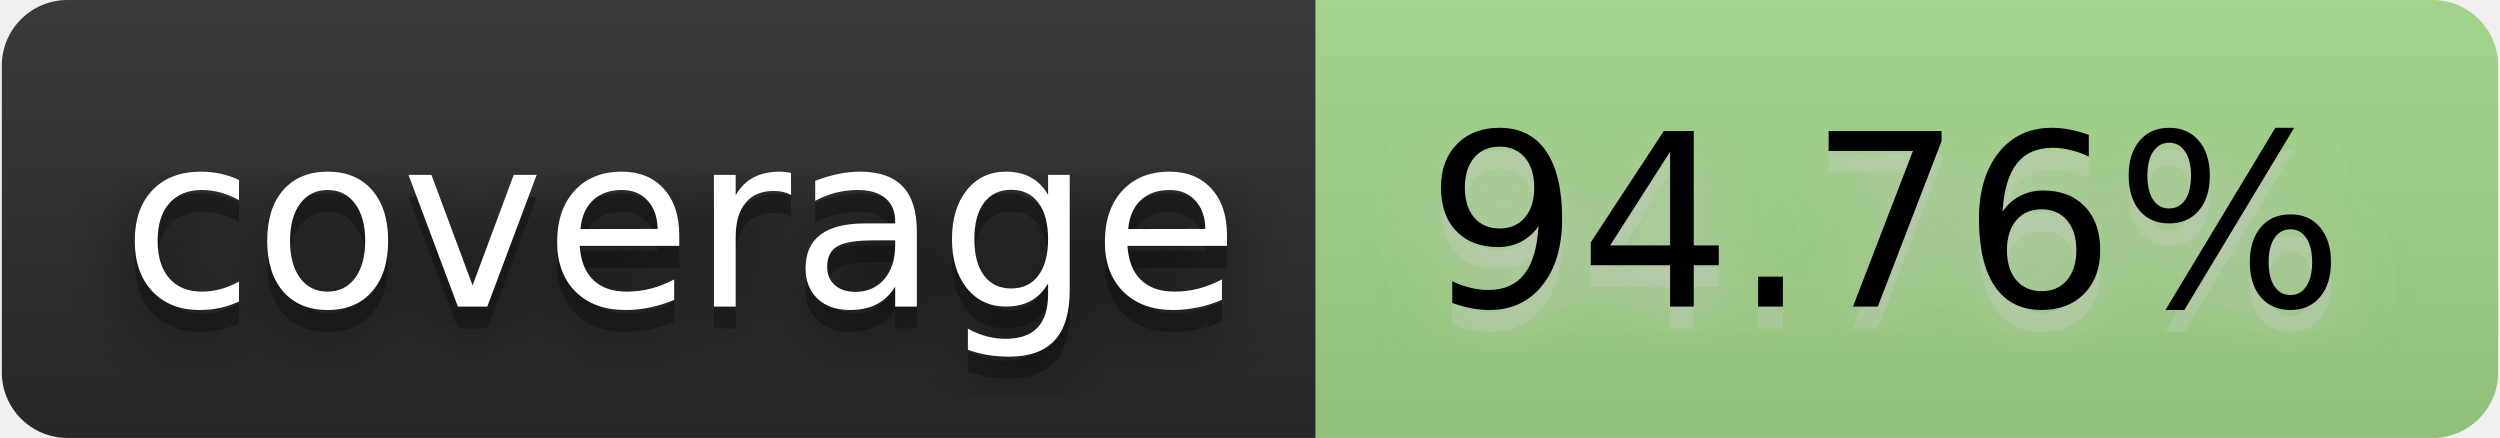
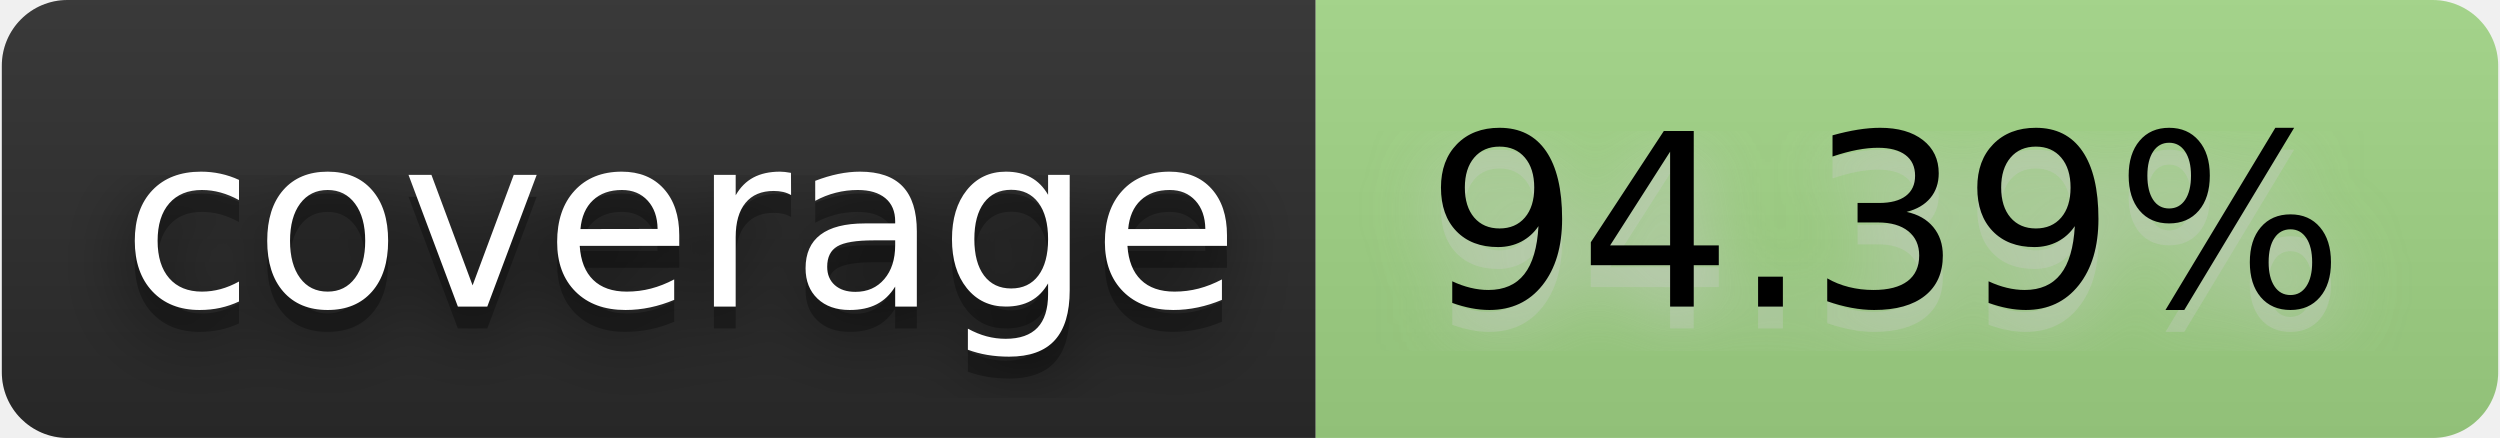
- <svg xmlns="http://www.w3.org/2000/svg" width="137" height="24" viewBox="0 0 114 20" role="img" aria-label="coverage: 94.76%">
+ <svg xmlns="http://www.w3.org/2000/svg" width="137" height="24" viewBox="0 0 114 20" role="img" aria-label="coverage: 94.39%">
  <filter id="blur">
    <feGaussianBlur stdDeviation="16" />
  </filter>
  <linearGradient id="s" x2="0" y2="100%">
    <stop offset="0" stop-color="#bbb" stop-opacity=".1" />
    <stop offset="1" stop-opacity=".1" />
  </linearGradient>
  <clipPath id="r">
    <rect width="114" height="20" rx="3" />
  </clipPath>
  <g clip-path="url(#r)">
    <rect width="60" height="20" fill="#2b2b2b" />
    <rect x="60" width="54" height="20" fill="#a2d686" />
    <rect width="114" height="20" fill="url(#s)" />
  </g>
  <g fill="#fff" text-anchor="middle" font-family="Verdana,Geneva,DejaVu Sans,sans-serif" text-rendering="geometricPrecision" font-size="110">
    <g transform="scale(.1)">
      <g aria-hidden="true" fill="#010101">
        <text x="310" y="150" fill-opacity=".8" filter="url(#blur)" textLength="500">coverage</text>
        <text x="310" y="150" fill-opacity=".3" textLength="500">coverage</text>
      </g>
      <text x="310" y="140" textLength="500">coverage</text>
    </g>
    <g transform="scale(.1)">
      <g aria-hidden="true" fill="#ccc">
-         <text x="860" y="150" fill-opacity=".8" filter="url(#blur)" textLength="440">94.76%</text>
-         <text x="860" y="150" fill-opacity=".3" textLength="440">94.76%</text>
+         <text x="860" y="150" fill-opacity=".8" filter="url(#blur)" textLength="440">94.39%</text>
+         <text x="860" y="150" fill-opacity=".3" textLength="440">94.39%</text>
      </g>
-       <text x="860" y="140" textLength="440" fill="#000">94.76%</text>
+       <text x="860" y="140" textLength="440" fill="#000">94.39%</text>
    </g>
  </g>
</svg>
